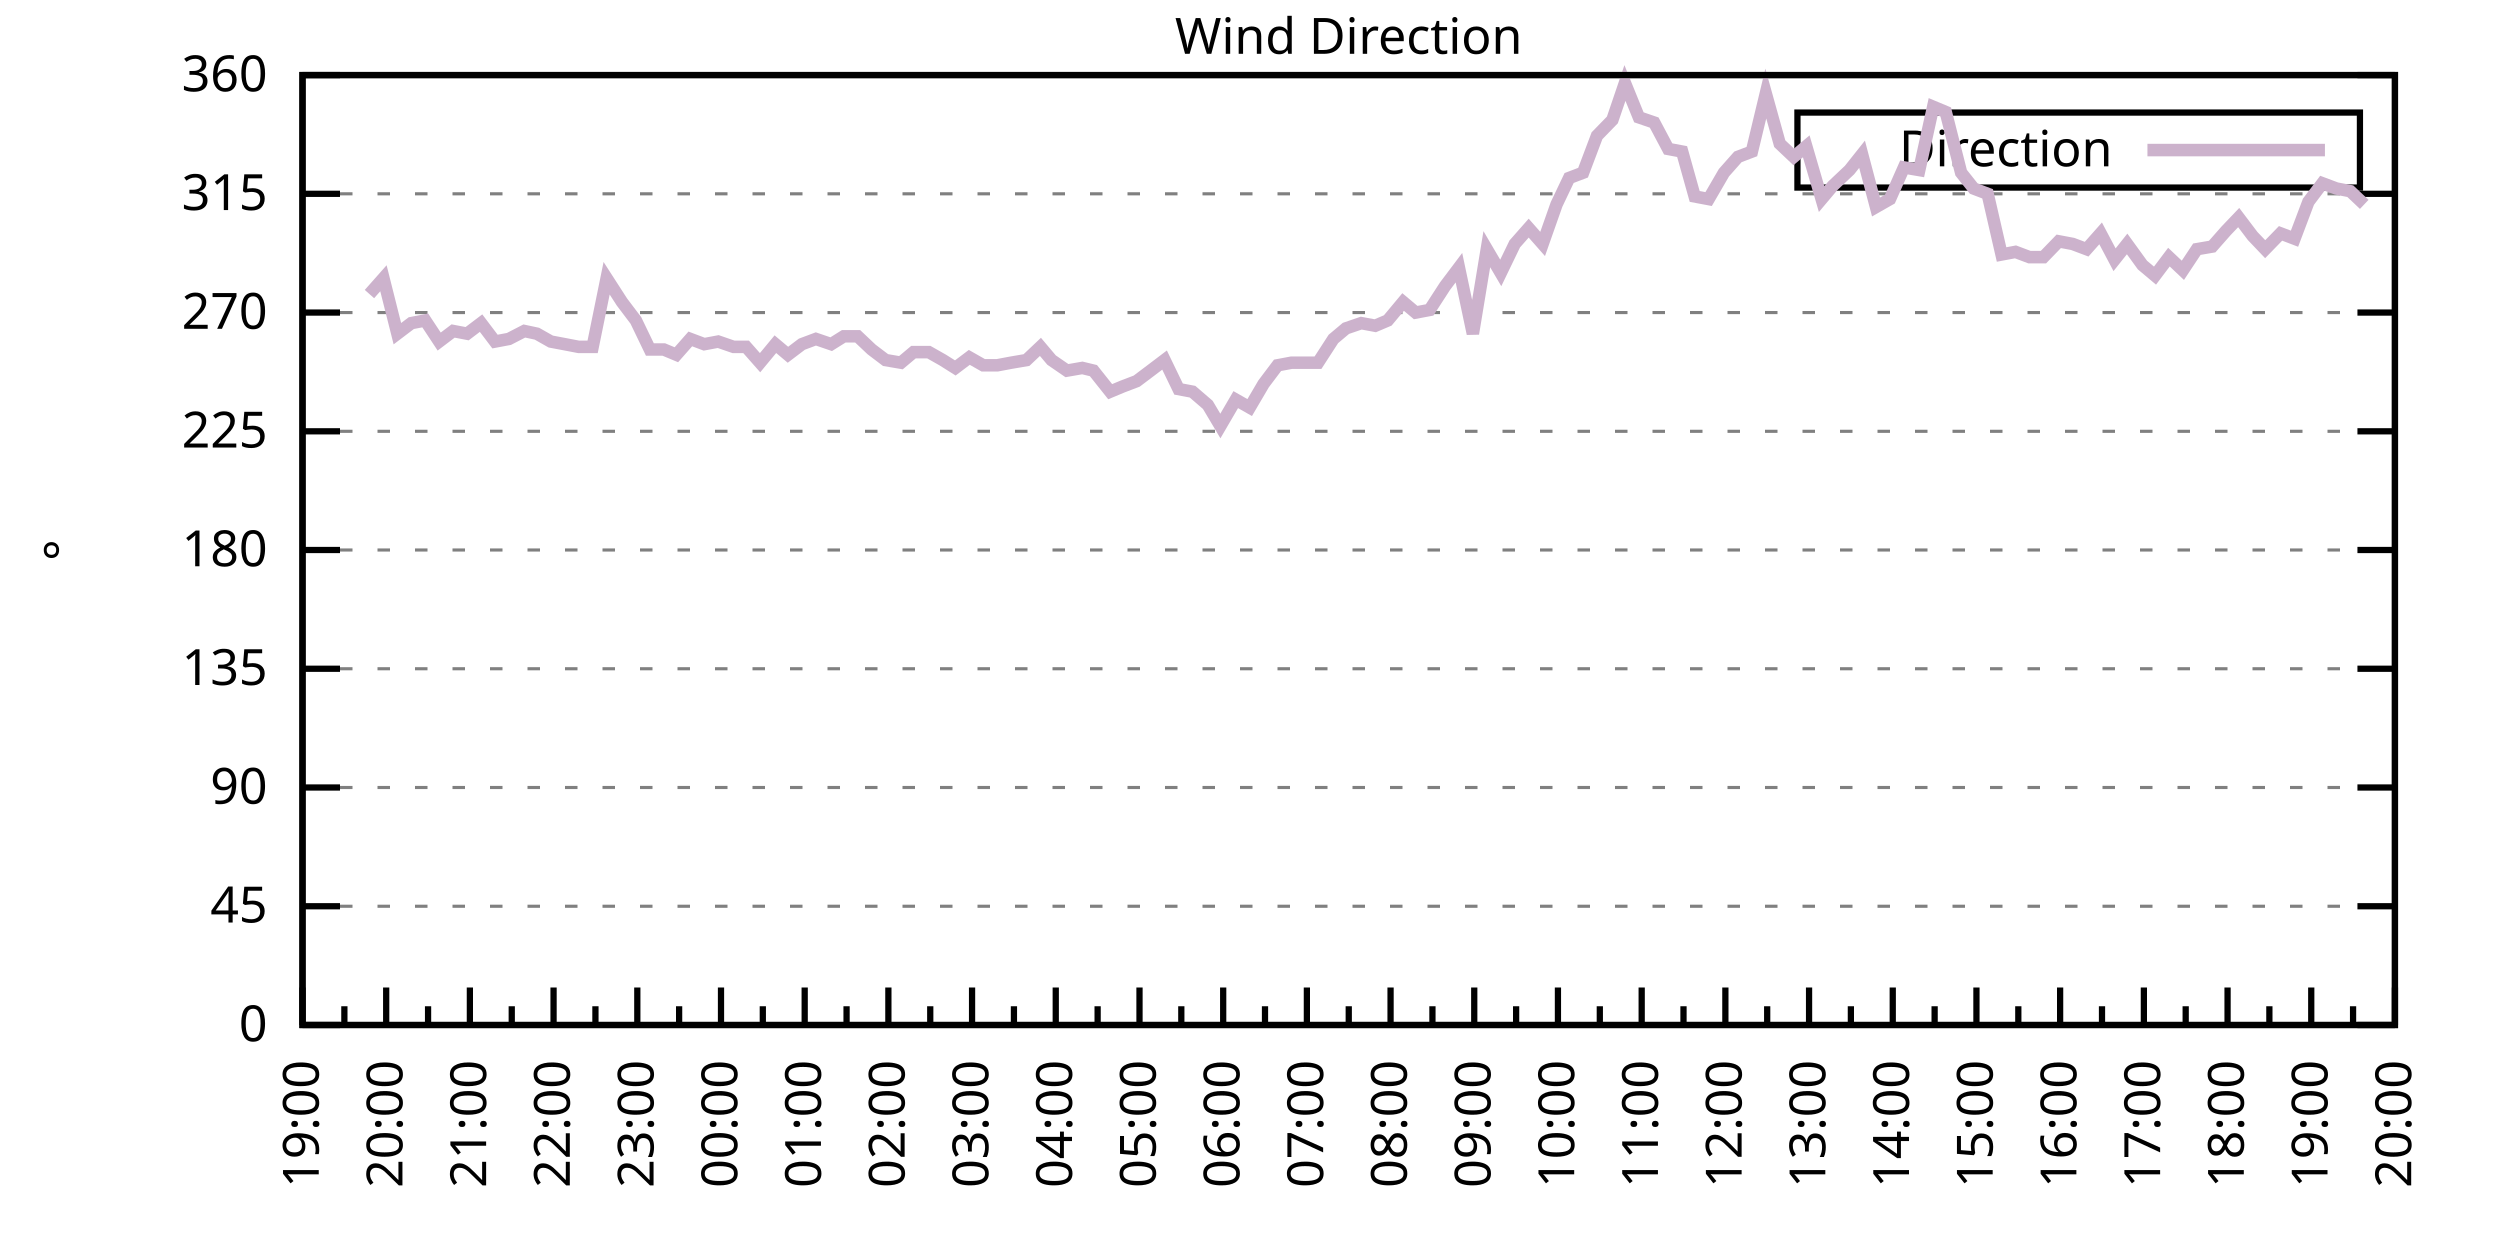
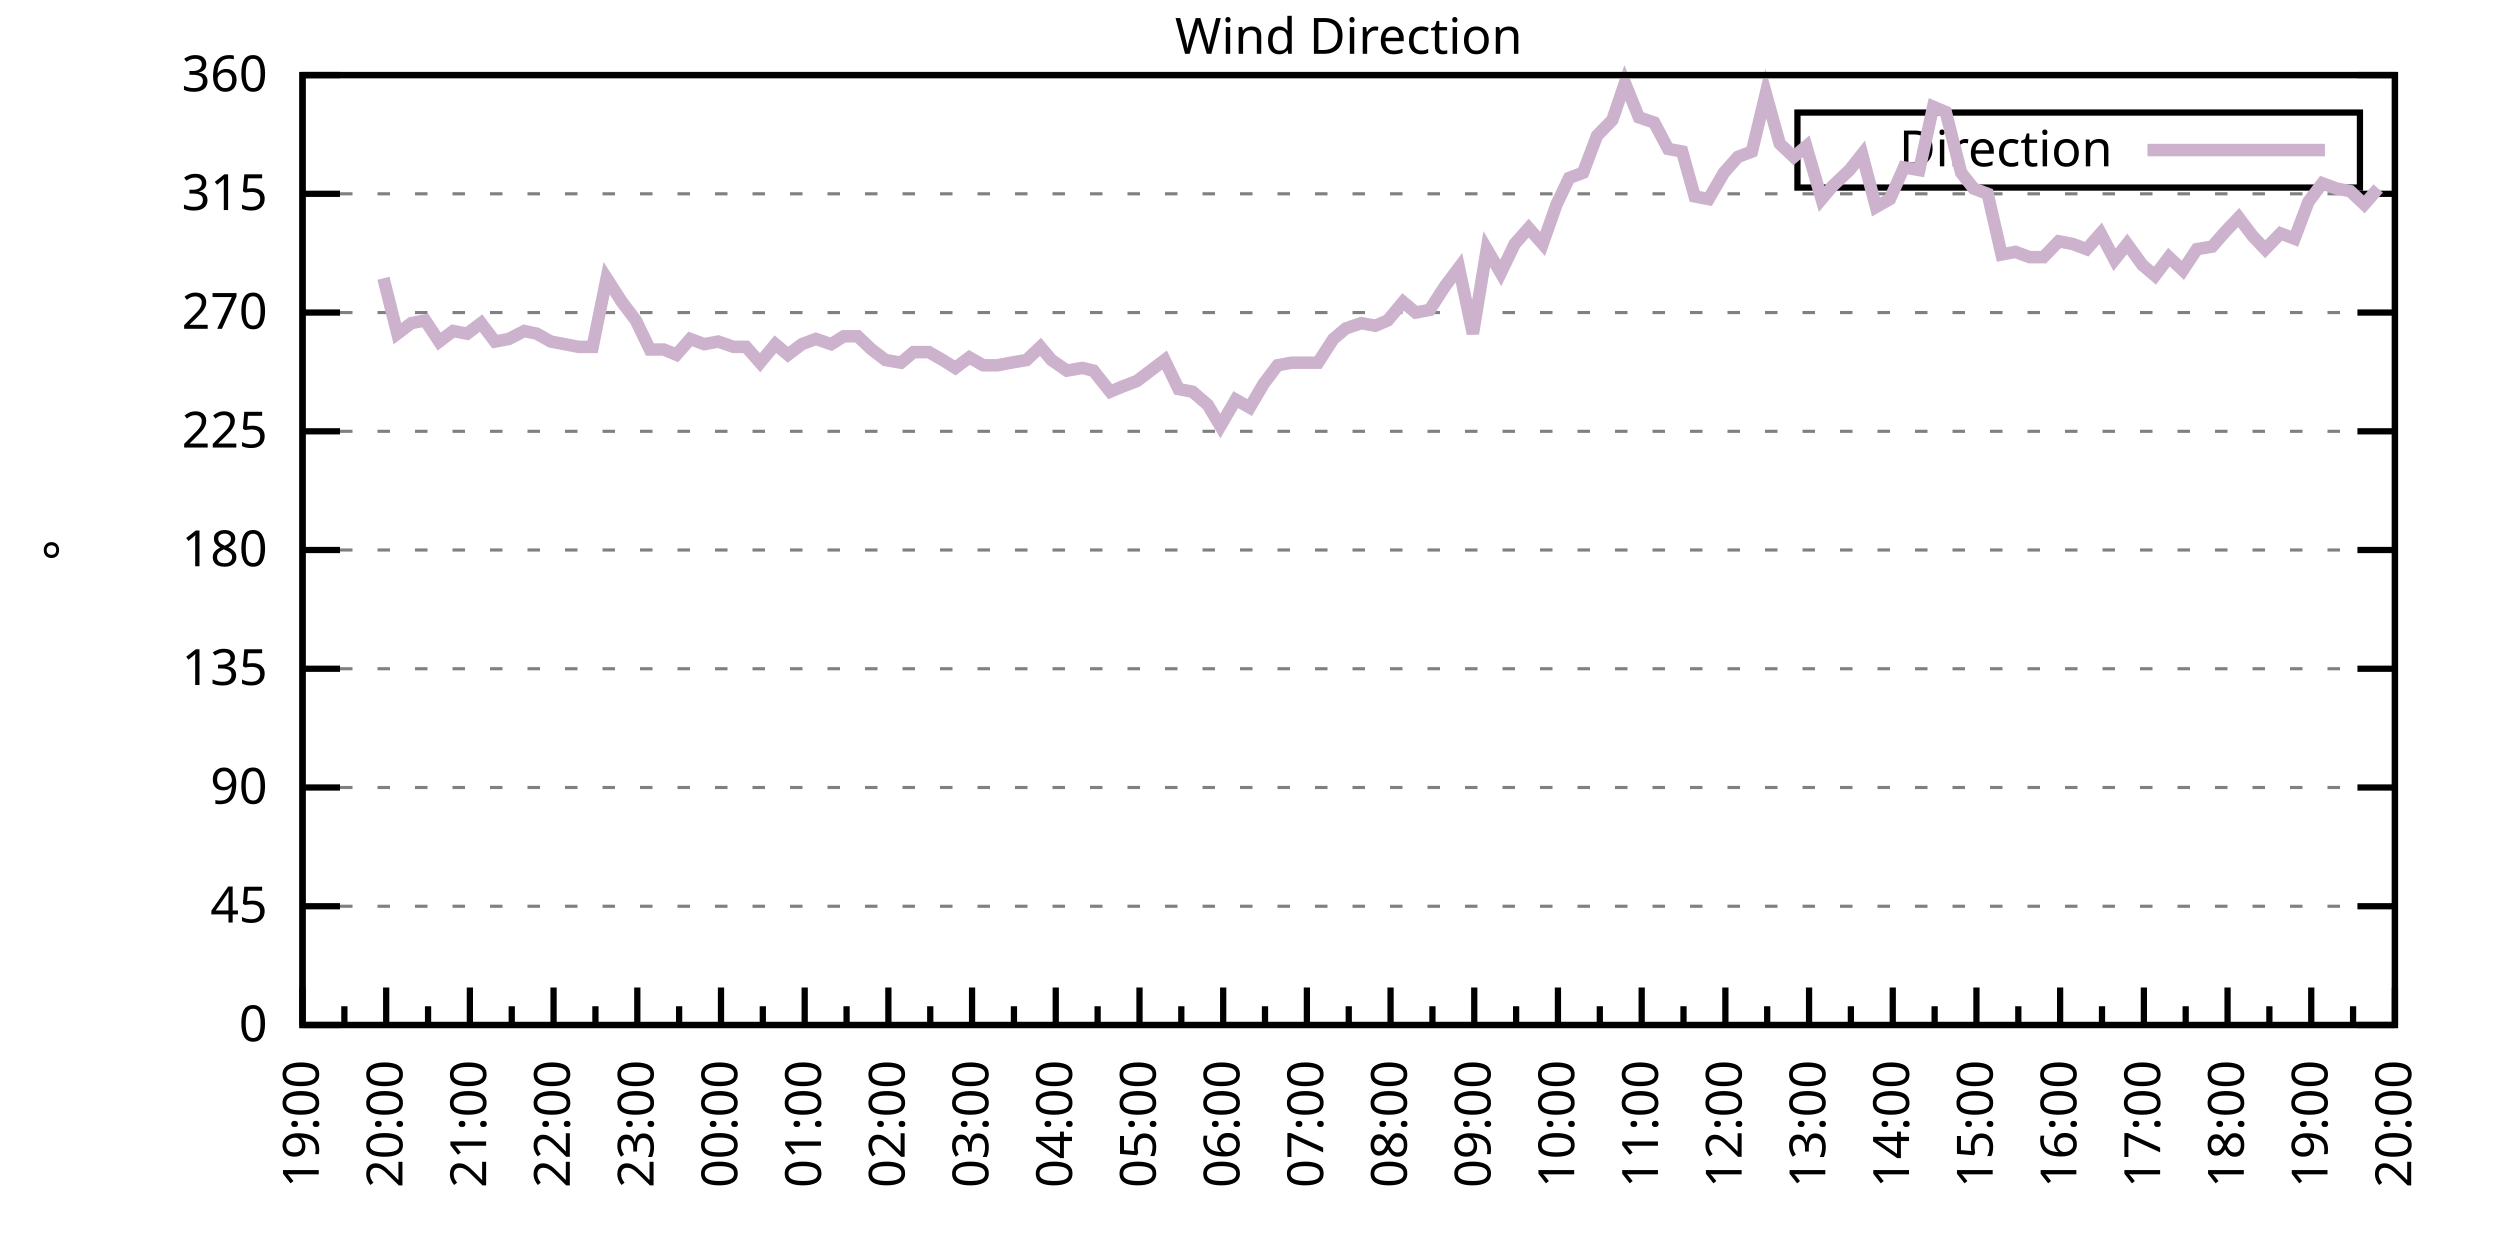
<svg xmlns="http://www.w3.org/2000/svg" xmlns:xlink="http://www.w3.org/1999/xlink" width="400" height="200" viewBox="0 0 400 200">
  <g id="gnuplot_canvas">
    <rect x="0" y="0" width="400" height="200" fill="none" />
    <defs>
      <circle id="gpDot" r="0.5" stroke-width="0.5" stroke="currentColor" />
      <path id="gpPt0" stroke-width="0.333" stroke="currentColor" d="M-1,0 h2 M0,-1 v2" />
      <path id="gpPt1" stroke-width="0.333" stroke="currentColor" d="M-1,-1 L1,1 M1,-1 L-1,1" />
      <path id="gpPt2" stroke-width="0.333" stroke="currentColor" d="M-1,0 L1,0 M0,-1 L0,1 M-1,-1 L1,1 M-1,1 L1,-1" />
      <rect id="gpPt3" stroke-width="0.333" stroke="currentColor" x="-1" y="-1" width="2" height="2" />
      <rect id="gpPt4" stroke-width="0.333" stroke="currentColor" fill="currentColor" x="-1" y="-1" width="2" height="2" />
      <circle id="gpPt5" stroke-width="0.333" stroke="currentColor" cx="0" cy="0" r="1" />
      <use xlink:href="#gpPt5" id="gpPt6" fill="currentColor" stroke="none" />
      <path id="gpPt7" stroke-width="0.333" stroke="currentColor" d="M0,-1.33 L-1.33,0.67 L1.33,0.67 z" />
      <use xlink:href="#gpPt7" id="gpPt8" fill="currentColor" stroke="none" />
      <use xlink:href="#gpPt7" id="gpPt9" stroke="currentColor" transform="rotate(180)" />
      <use xlink:href="#gpPt9" id="gpPt10" fill="currentColor" stroke="none" />
      <use xlink:href="#gpPt3" id="gpPt11" stroke="currentColor" transform="rotate(45)" />
      <use xlink:href="#gpPt11" id="gpPt12" fill="currentColor" stroke="none" />
      <path id="gpPt13" stroke-width="0.333" stroke="currentColor" d="M0,1.330 L1.265,0.411 L0.782,-1.067 L-0.782,-1.076 L-1.265,0.411 z" />
      <use xlink:href="#gpPt13" id="gpPt14" fill="currentColor" stroke="none" />
      <filter id="textbox" filterUnits="objectBoundingBox" x="0" y="0" height="1" width="1">
        <feFlood flood-color="white" flood-opacity="1" result="bgnd" />
        <feComposite in="SourceGraphic" in2="bgnd" operator="atop" />
      </filter>
      <filter id="greybox" filterUnits="objectBoundingBox" x="0" y="0" height="1" width="1">
        <feFlood flood-color="lightgrey" flood-opacity="1" result="grey" />
        <feComposite in="SourceGraphic" in2="grey" operator="atop" />
      </filter>
    </defs>
    <g fill="none" color="white" stroke="currentColor" stroke-width="1.00" stroke-linecap="butt" stroke-linejoin="miter">
</g>
    <g fill="none" color="black" stroke="currentColor" stroke-width="1.00" stroke-linecap="butt" stroke-linejoin="miter">
      <g stroke="none" shape-rendering="crispEdges">
        <polygon fill="rgb(255, 255, 255)" points="48.40,164.00 383.18,164.00 383.18,12.02 48.40,12.02 " />
      </g>
    </g>
    <g fill="none" color="black" stroke="currentColor" stroke-width="1.00" stroke-linecap="butt" stroke-linejoin="miter">
</g>
    <g fill="none" color="black" stroke="black" stroke-width="0.50" stroke-linecap="butt" stroke-linejoin="miter">
</g>
    <g fill="none" color="gray" stroke="currentColor" stroke-width="0.50" stroke-linecap="butt" stroke-linejoin="miter">
      <path stroke="gray" stroke-dasharray="2,4" class="gridline" d="M48.40,164.00 L383.19,164.00  " />
    </g>
    <g fill="none" color="gray" stroke="gray" stroke-width="1.00" stroke-linecap="butt" stroke-linejoin="miter">
</g>
    <g fill="none" color="black" stroke="currentColor" stroke-width="1.00" stroke-linecap="butt" stroke-linejoin="miter">
      <path stroke="black" d="M48.40,164.00 L54.40,164.00 M383.19,164.00 L377.19,164.00  " />
      <g transform="translate(42.80,166.60)" stroke="none" fill="black" font-family="Sans" font-size="8.00" text-anchor="end">
        <text>
          <tspan font-family="Sans"> 0</tspan>
        </text>
      </g>
    </g>
    <g fill="none" color="black" stroke="currentColor" stroke-width="1.00" stroke-linecap="butt" stroke-linejoin="miter">
</g>
    <g fill="none" color="black" stroke="black" stroke-width="0.50" stroke-linecap="butt" stroke-linejoin="miter">
</g>
    <g fill="none" color="gray" stroke="currentColor" stroke-width="0.50" stroke-linecap="butt" stroke-linejoin="miter">
      <path stroke="gray" stroke-dasharray="2,4" class="gridline" d="M48.40,145.00 L383.19,145.00  " />
    </g>
    <g fill="none" color="gray" stroke="gray" stroke-width="1.00" stroke-linecap="butt" stroke-linejoin="miter">
</g>
    <g fill="none" color="black" stroke="currentColor" stroke-width="1.00" stroke-linecap="butt" stroke-linejoin="miter">
      <path stroke="black" d="M48.40,145.00 L54.40,145.00 M383.19,145.00 L377.19,145.00  " />
      <g transform="translate(42.80,147.60)" stroke="none" fill="black" font-family="Sans" font-size="8.00" text-anchor="end">
        <text>
          <tspan font-family="Sans"> 45</tspan>
        </text>
      </g>
    </g>
    <g fill="none" color="black" stroke="currentColor" stroke-width="1.00" stroke-linecap="butt" stroke-linejoin="miter">
</g>
    <g fill="none" color="black" stroke="black" stroke-width="0.50" stroke-linecap="butt" stroke-linejoin="miter">
</g>
    <g fill="none" color="gray" stroke="currentColor" stroke-width="0.50" stroke-linecap="butt" stroke-linejoin="miter">
      <path stroke="gray" stroke-dasharray="2,4" class="gridline" d="M48.40,126.00 L383.19,126.00  " />
    </g>
    <g fill="none" color="gray" stroke="gray" stroke-width="1.00" stroke-linecap="butt" stroke-linejoin="miter">
</g>
    <g fill="none" color="black" stroke="currentColor" stroke-width="1.00" stroke-linecap="butt" stroke-linejoin="miter">
      <path stroke="black" d="M48.40,126.00 L54.40,126.00 M383.19,126.00 L377.19,126.00  " />
      <g transform="translate(42.80,128.60)" stroke="none" fill="black" font-family="Sans" font-size="8.00" text-anchor="end">
        <text>
          <tspan font-family="Sans"> 90</tspan>
        </text>
      </g>
    </g>
    <g fill="none" color="black" stroke="currentColor" stroke-width="1.00" stroke-linecap="butt" stroke-linejoin="miter">
</g>
    <g fill="none" color="black" stroke="black" stroke-width="0.50" stroke-linecap="butt" stroke-linejoin="miter">
</g>
    <g fill="none" color="gray" stroke="currentColor" stroke-width="0.50" stroke-linecap="butt" stroke-linejoin="miter">
      <path stroke="gray" stroke-dasharray="2,4" class="gridline" d="M48.40,107.00 L383.19,107.00  " />
    </g>
    <g fill="none" color="gray" stroke="gray" stroke-width="1.00" stroke-linecap="butt" stroke-linejoin="miter">
</g>
    <g fill="none" color="black" stroke="currentColor" stroke-width="1.00" stroke-linecap="butt" stroke-linejoin="miter">
      <path stroke="black" d="M48.40,107.00 L54.40,107.00 M383.19,107.00 L377.19,107.00  " />
      <g transform="translate(42.80,109.60)" stroke="none" fill="black" font-family="Sans" font-size="8.00" text-anchor="end">
        <text>
          <tspan font-family="Sans"> 135</tspan>
        </text>
      </g>
    </g>
    <g fill="none" color="black" stroke="currentColor" stroke-width="1.00" stroke-linecap="butt" stroke-linejoin="miter">
</g>
    <g fill="none" color="black" stroke="black" stroke-width="0.50" stroke-linecap="butt" stroke-linejoin="miter">
</g>
    <g fill="none" color="gray" stroke="currentColor" stroke-width="0.50" stroke-linecap="butt" stroke-linejoin="miter">
      <path stroke="gray" stroke-dasharray="2,4" class="gridline" d="M48.40,88.00 L383.19,88.00  " />
    </g>
    <g fill="none" color="gray" stroke="gray" stroke-width="1.00" stroke-linecap="butt" stroke-linejoin="miter">
</g>
    <g fill="none" color="black" stroke="currentColor" stroke-width="1.00" stroke-linecap="butt" stroke-linejoin="miter">
      <path stroke="black" d="M48.40,88.00 L54.40,88.00 M383.19,88.00 L377.19,88.00  " />
      <g transform="translate(42.80,90.60)" stroke="none" fill="black" font-family="Sans" font-size="8.00" text-anchor="end">
        <text>
          <tspan font-family="Sans"> 180</tspan>
        </text>
      </g>
    </g>
    <g fill="none" color="black" stroke="currentColor" stroke-width="1.00" stroke-linecap="butt" stroke-linejoin="miter">
</g>
    <g fill="none" color="black" stroke="black" stroke-width="0.50" stroke-linecap="butt" stroke-linejoin="miter">
</g>
    <g fill="none" color="gray" stroke="currentColor" stroke-width="0.50" stroke-linecap="butt" stroke-linejoin="miter">
      <path stroke="gray" stroke-dasharray="2,4" class="gridline" d="M48.40,69.01 L383.19,69.01  " />
    </g>
    <g fill="none" color="gray" stroke="gray" stroke-width="1.00" stroke-linecap="butt" stroke-linejoin="miter">
</g>
    <g fill="none" color="black" stroke="currentColor" stroke-width="1.00" stroke-linecap="butt" stroke-linejoin="miter">
      <path stroke="black" d="M48.40,69.01 L54.40,69.01 M383.19,69.01 L377.19,69.01  " />
      <g transform="translate(42.80,71.61)" stroke="none" fill="black" font-family="Sans" font-size="8.00" text-anchor="end">
        <text>
          <tspan font-family="Sans"> 225</tspan>
        </text>
      </g>
    </g>
    <g fill="none" color="black" stroke="currentColor" stroke-width="1.00" stroke-linecap="butt" stroke-linejoin="miter">
</g>
    <g fill="none" color="black" stroke="black" stroke-width="0.50" stroke-linecap="butt" stroke-linejoin="miter">
</g>
    <g fill="none" color="gray" stroke="currentColor" stroke-width="0.50" stroke-linecap="butt" stroke-linejoin="miter">
      <path stroke="gray" stroke-dasharray="2,4" class="gridline" d="M48.40,50.01 L383.19,50.01  " />
    </g>
    <g fill="none" color="gray" stroke="gray" stroke-width="1.00" stroke-linecap="butt" stroke-linejoin="miter">
</g>
    <g fill="none" color="black" stroke="currentColor" stroke-width="1.00" stroke-linecap="butt" stroke-linejoin="miter">
      <path stroke="black" d="M48.40,50.01 L54.40,50.01 M383.19,50.01 L377.19,50.01  " />
      <g transform="translate(42.80,52.61)" stroke="none" fill="black" font-family="Sans" font-size="8.00" text-anchor="end">
        <text>
          <tspan font-family="Sans"> 270</tspan>
        </text>
      </g>
    </g>
    <g fill="none" color="black" stroke="currentColor" stroke-width="1.00" stroke-linecap="butt" stroke-linejoin="miter">
</g>
    <g fill="none" color="black" stroke="black" stroke-width="0.50" stroke-linecap="butt" stroke-linejoin="miter">
</g>
    <g fill="none" color="gray" stroke="currentColor" stroke-width="0.50" stroke-linecap="butt" stroke-linejoin="miter">
      <path stroke="gray" stroke-dasharray="2,4" class="gridline" d="M48.40,31.01 L383.19,31.01  " />
    </g>
    <g fill="none" color="gray" stroke="gray" stroke-width="1.00" stroke-linecap="butt" stroke-linejoin="miter">
</g>
    <g fill="none" color="black" stroke="currentColor" stroke-width="1.00" stroke-linecap="butt" stroke-linejoin="miter">
      <path stroke="black" d="M48.40,31.01 L54.40,31.01 M383.19,31.01 L377.19,31.01  " />
      <g transform="translate(42.80,33.61)" stroke="none" fill="black" font-family="Sans" font-size="8.00" text-anchor="end">
        <text>
          <tspan font-family="Sans"> 315</tspan>
        </text>
      </g>
    </g>
    <g fill="none" color="black" stroke="currentColor" stroke-width="1.00" stroke-linecap="butt" stroke-linejoin="miter">
</g>
    <g fill="none" color="black" stroke="black" stroke-width="0.50" stroke-linecap="butt" stroke-linejoin="miter">
</g>
    <g fill="none" color="gray" stroke="currentColor" stroke-width="0.50" stroke-linecap="butt" stroke-linejoin="miter">
      <path stroke="gray" stroke-dasharray="2,4" class="gridline" d="M48.40,12.01 L383.19,12.01  " />
    </g>
    <g fill="none" color="gray" stroke="gray" stroke-width="1.00" stroke-linecap="butt" stroke-linejoin="miter">
</g>
    <g fill="none" color="black" stroke="currentColor" stroke-width="1.00" stroke-linecap="butt" stroke-linejoin="miter">
      <path stroke="black" d="M48.40,12.01 L54.40,12.01 M383.19,12.01 L377.19,12.01  " />
      <g transform="translate(42.80,14.61)" stroke="none" fill="black" font-family="Sans" font-size="8.00" text-anchor="end">
        <text>
          <tspan font-family="Sans"> 360</tspan>
        </text>
      </g>
    </g>
    <g fill="none" color="black" stroke="currentColor" stroke-width="1.00" stroke-linecap="butt" stroke-linejoin="miter">
      <path stroke="black" d="M48.40,164.00 L48.40,158.00  " />
      <g transform="translate(51.00,169.60) rotate(270)" stroke="none" fill="black" font-family="Sans" font-size="8.00" text-anchor="end">
        <text>
          <tspan font-family="Sans">19:00</tspan>
        </text>
      </g>
    </g>
    <g fill="none" color="black" stroke="currentColor" stroke-width="1.00" stroke-linecap="butt" stroke-linejoin="miter">
      <path stroke="black" d="M55.10,164.00 L55.10,161.00 M61.79,164.00 L61.79,158.00  " />
      <g transform="translate(64.39,169.60) rotate(270)" stroke="none" fill="black" font-family="Sans" font-size="8.00" text-anchor="end">
        <text>
          <tspan font-family="Sans">20:00</tspan>
        </text>
      </g>
    </g>
    <g fill="none" color="black" stroke="currentColor" stroke-width="1.00" stroke-linecap="butt" stroke-linejoin="miter">
      <path stroke="black" d="M68.49,164.00 L68.49,161.00 M75.18,164.00 L75.18,158.00  " />
      <g transform="translate(77.78,169.60) rotate(270)" stroke="none" fill="black" font-family="Sans" font-size="8.00" text-anchor="end">
        <text>
          <tspan font-family="Sans">21:00</tspan>
        </text>
      </g>
    </g>
    <g fill="none" color="black" stroke="currentColor" stroke-width="1.00" stroke-linecap="butt" stroke-linejoin="miter">
      <path stroke="black" d="M81.88,164.00 L81.88,161.00 M88.57,164.00 L88.57,158.00  " />
      <g transform="translate(91.17,169.60) rotate(270)" stroke="none" fill="black" font-family="Sans" font-size="8.00" text-anchor="end">
        <text>
          <tspan font-family="Sans">22:00</tspan>
        </text>
      </g>
    </g>
    <g fill="none" color="black" stroke="currentColor" stroke-width="1.00" stroke-linecap="butt" stroke-linejoin="miter">
      <path stroke="black" d="M95.27,164.00 L95.27,161.00 M101.97,164.00 L101.97,158.00  " />
      <g transform="translate(104.57,169.60) rotate(270)" stroke="none" fill="black" font-family="Sans" font-size="8.00" text-anchor="end">
        <text>
          <tspan font-family="Sans">23:00</tspan>
        </text>
      </g>
    </g>
    <g fill="none" color="black" stroke="currentColor" stroke-width="1.00" stroke-linecap="butt" stroke-linejoin="miter">
      <path stroke="black" d="M108.66,164.00 L108.66,161.00 M115.36,164.00 L115.36,158.00  " />
      <g transform="translate(117.96,169.60) rotate(270)" stroke="none" fill="black" font-family="Sans" font-size="8.00" text-anchor="end">
        <text>
          <tspan font-family="Sans">00:00</tspan>
        </text>
      </g>
    </g>
    <g fill="none" color="black" stroke="currentColor" stroke-width="1.00" stroke-linecap="butt" stroke-linejoin="miter">
      <path stroke="black" d="M122.05,164.00 L122.05,161.00 M128.75,164.00 L128.75,158.00  " />
      <g transform="translate(131.35,169.60) rotate(270)" stroke="none" fill="black" font-family="Sans" font-size="8.00" text-anchor="end">
        <text>
          <tspan font-family="Sans">01:00</tspan>
        </text>
      </g>
    </g>
    <g fill="none" color="black" stroke="currentColor" stroke-width="1.00" stroke-linecap="butt" stroke-linejoin="miter">
      <path stroke="black" d="M135.45,164.00 L135.45,161.00 M142.14,164.00 L142.14,158.00  " />
      <g transform="translate(144.74,169.60) rotate(270)" stroke="none" fill="black" font-family="Sans" font-size="8.00" text-anchor="end">
        <text>
          <tspan font-family="Sans">02:00</tspan>
        </text>
      </g>
    </g>
    <g fill="none" color="black" stroke="currentColor" stroke-width="1.00" stroke-linecap="butt" stroke-linejoin="miter">
      <path stroke="black" d="M148.84,164.00 L148.84,161.00 M155.53,164.00 L155.53,158.00  " />
      <g transform="translate(158.13,169.60) rotate(270)" stroke="none" fill="black" font-family="Sans" font-size="8.00" text-anchor="end">
        <text>
          <tspan font-family="Sans">03:00</tspan>
        </text>
      </g>
    </g>
    <g fill="none" color="black" stroke="currentColor" stroke-width="1.00" stroke-linecap="butt" stroke-linejoin="miter">
      <path stroke="black" d="M162.23,164.00 L162.23,161.00 M168.92,164.00 L168.92,158.00  " />
      <g transform="translate(171.52,169.60) rotate(270)" stroke="none" fill="black" font-family="Sans" font-size="8.00" text-anchor="end">
        <text>
          <tspan font-family="Sans">04:00</tspan>
        </text>
      </g>
    </g>
    <g fill="none" color="black" stroke="currentColor" stroke-width="1.00" stroke-linecap="butt" stroke-linejoin="miter">
      <path stroke="black" d="M175.62,164.00 L175.62,161.00 M182.32,164.00 L182.32,158.00  " />
      <g transform="translate(184.92,169.60) rotate(270)" stroke="none" fill="black" font-family="Sans" font-size="8.00" text-anchor="end">
        <text>
          <tspan font-family="Sans">05:00</tspan>
        </text>
      </g>
    </g>
    <g fill="none" color="black" stroke="currentColor" stroke-width="1.00" stroke-linecap="butt" stroke-linejoin="miter">
      <path stroke="black" d="M189.01,164.00 L189.01,161.00 M195.71,164.00 L195.71,158.00  " />
      <g transform="translate(198.31,169.60) rotate(270)" stroke="none" fill="black" font-family="Sans" font-size="8.00" text-anchor="end">
        <text>
          <tspan font-family="Sans">06:00</tspan>
        </text>
      </g>
    </g>
    <g fill="none" color="black" stroke="currentColor" stroke-width="1.00" stroke-linecap="butt" stroke-linejoin="miter">
      <path stroke="black" d="M202.40,164.00 L202.40,161.00 M209.10,164.00 L209.10,158.00  " />
      <g transform="translate(211.70,169.60) rotate(270)" stroke="none" fill="black" font-family="Sans" font-size="8.00" text-anchor="end">
        <text>
          <tspan font-family="Sans">07:00</tspan>
        </text>
      </g>
    </g>
    <g fill="none" color="black" stroke="currentColor" stroke-width="1.00" stroke-linecap="butt" stroke-linejoin="miter">
      <path stroke="black" d="M215.80,164.00 L215.80,161.00 M222.49,164.00 L222.49,158.00  " />
      <g transform="translate(225.09,169.60) rotate(270)" stroke="none" fill="black" font-family="Sans" font-size="8.00" text-anchor="end">
        <text>
          <tspan font-family="Sans">08:00</tspan>
        </text>
      </g>
    </g>
    <g fill="none" color="black" stroke="currentColor" stroke-width="1.00" stroke-linecap="butt" stroke-linejoin="miter">
      <path stroke="black" d="M229.19,164.00 L229.19,161.00 M235.88,164.00 L235.88,158.00  " />
      <g transform="translate(238.48,169.60) rotate(270)" stroke="none" fill="black" font-family="Sans" font-size="8.00" text-anchor="end">
        <text>
          <tspan font-family="Sans">09:00</tspan>
        </text>
      </g>
    </g>
    <g fill="none" color="black" stroke="currentColor" stroke-width="1.00" stroke-linecap="butt" stroke-linejoin="miter">
      <path stroke="black" d="M242.58,164.00 L242.58,161.00 M249.27,164.00 L249.27,158.00  " />
      <g transform="translate(251.87,169.60) rotate(270)" stroke="none" fill="black" font-family="Sans" font-size="8.00" text-anchor="end">
        <text>
          <tspan font-family="Sans">10:00</tspan>
        </text>
      </g>
    </g>
    <g fill="none" color="black" stroke="currentColor" stroke-width="1.00" stroke-linecap="butt" stroke-linejoin="miter">
      <path stroke="black" d="M255.97,164.00 L255.97,161.00 M262.67,164.00 L262.67,158.00  " />
      <g transform="translate(265.27,169.60) rotate(270)" stroke="none" fill="black" font-family="Sans" font-size="8.00" text-anchor="end">
        <text>
          <tspan font-family="Sans">11:00</tspan>
        </text>
      </g>
    </g>
    <g fill="none" color="black" stroke="currentColor" stroke-width="1.00" stroke-linecap="butt" stroke-linejoin="miter">
      <path stroke="black" d="M269.36,164.00 L269.36,161.00 M276.06,164.00 L276.06,158.00  " />
      <g transform="translate(278.66,169.60) rotate(270)" stroke="none" fill="black" font-family="Sans" font-size="8.00" text-anchor="end">
        <text>
          <tspan font-family="Sans">12:00</tspan>
        </text>
      </g>
    </g>
    <g fill="none" color="black" stroke="currentColor" stroke-width="1.00" stroke-linecap="butt" stroke-linejoin="miter">
      <path stroke="black" d="M282.75,164.00 L282.75,161.00 M289.45,164.00 L289.45,158.00  " />
      <g transform="translate(292.05,169.60) rotate(270)" stroke="none" fill="black" font-family="Sans" font-size="8.00" text-anchor="end">
        <text>
          <tspan font-family="Sans">13:00</tspan>
        </text>
      </g>
    </g>
    <g fill="none" color="black" stroke="currentColor" stroke-width="1.00" stroke-linecap="butt" stroke-linejoin="miter">
      <path stroke="black" d="M296.14,164.00 L296.14,161.00 M302.84,164.00 L302.84,158.00  " />
      <g transform="translate(305.44,169.60) rotate(270)" stroke="none" fill="black" font-family="Sans" font-size="8.00" text-anchor="end">
        <text>
          <tspan font-family="Sans">14:00</tspan>
        </text>
      </g>
    </g>
    <g fill="none" color="black" stroke="currentColor" stroke-width="1.00" stroke-linecap="butt" stroke-linejoin="miter">
      <path stroke="black" d="M309.54,164.00 L309.54,161.00 M316.23,164.00 L316.23,158.00  " />
      <g transform="translate(318.83,169.60) rotate(270)" stroke="none" fill="black" font-family="Sans" font-size="8.00" text-anchor="end">
        <text>
          <tspan font-family="Sans">15:00</tspan>
        </text>
      </g>
    </g>
    <g fill="none" color="black" stroke="currentColor" stroke-width="1.00" stroke-linecap="butt" stroke-linejoin="miter">
      <path stroke="black" d="M322.93,164.00 L322.93,161.00 M329.62,164.00 L329.62,158.00  " />
      <g transform="translate(332.22,169.60) rotate(270)" stroke="none" fill="black" font-family="Sans" font-size="8.00" text-anchor="end">
        <text>
          <tspan font-family="Sans">16:00</tspan>
        </text>
      </g>
    </g>
    <g fill="none" color="black" stroke="currentColor" stroke-width="1.00" stroke-linecap="butt" stroke-linejoin="miter">
      <path stroke="black" d="M336.32,164.00 L336.32,161.00 M343.02,164.00 L343.02,158.00  " />
      <g transform="translate(345.62,169.60) rotate(270)" stroke="none" fill="black" font-family="Sans" font-size="8.00" text-anchor="end">
        <text>
          <tspan font-family="Sans">17:00</tspan>
        </text>
      </g>
    </g>
    <g fill="none" color="black" stroke="currentColor" stroke-width="1.00" stroke-linecap="butt" stroke-linejoin="miter">
      <path stroke="black" d="M349.71,164.00 L349.71,161.00 M356.41,164.00 L356.41,158.00  " />
      <g transform="translate(359.01,169.60) rotate(270)" stroke="none" fill="black" font-family="Sans" font-size="8.00" text-anchor="end">
        <text>
          <tspan font-family="Sans">18:00</tspan>
        </text>
      </g>
    </g>
    <g fill="none" color="black" stroke="currentColor" stroke-width="1.00" stroke-linecap="butt" stroke-linejoin="miter">
      <path stroke="black" d="M363.10,164.00 L363.10,161.00 M369.80,164.00 L369.80,158.00  " />
      <g transform="translate(372.40,169.60) rotate(270)" stroke="none" fill="black" font-family="Sans" font-size="8.00" text-anchor="end">
        <text>
          <tspan font-family="Sans">19:00</tspan>
        </text>
      </g>
    </g>
    <g fill="none" color="black" stroke="currentColor" stroke-width="1.00" stroke-linecap="butt" stroke-linejoin="miter">
      <path stroke="black" d="M376.49,164.00 L376.49,161.00 M383.19,164.00 L383.19,158.00  " />
      <g transform="translate(385.79,169.60) rotate(270)" stroke="none" fill="black" font-family="Sans" font-size="8.00" text-anchor="end">
        <text>
          <tspan font-family="Sans">20:00</tspan>
        </text>
      </g>
    </g>
    <g fill="none" color="black" stroke="currentColor" stroke-width="1.00" stroke-linecap="butt" stroke-linejoin="miter">
</g>
    <g fill="none" color="black" stroke="currentColor" stroke-width="1.00" stroke-linecap="butt" stroke-linejoin="miter">
      <path stroke="black" d="M48.40,12.01 L48.40,164.00 L383.19,164.00 L383.19,12.01 L48.40,12.01 Z  " />
    </g>
    <g fill="none" color="black" stroke="currentColor" stroke-width="1.00" stroke-linecap="butt" stroke-linejoin="miter">
      <g transform="translate(12.80,88.01) rotate(270)" stroke="none" fill="black" font-family="Sans" font-size="8.00" text-anchor="middle">
        <text>
          <tspan font-family="Sans">°</tspan>
        </text>
      </g>
    </g>
    <g fill="none" color="black" stroke="currentColor" stroke-width="1.00" stroke-linecap="butt" stroke-linejoin="miter">
</g>
    <g fill="none" color="black" stroke="currentColor" stroke-width="1.00" stroke-linecap="butt" stroke-linejoin="miter">
      <path stroke="black" d="M287.59,30.01 L287.59,18.01 L377.59,18.01 L377.59,30.01 L287.59,30.01 Z  " />
    </g>
    <g id="Wind_direction_plot_1">
      <g fill="none" color="white" stroke="black" stroke-width="2.00" stroke-linecap="butt" stroke-linejoin="miter">
</g>
      <g fill="none" color="black" stroke="currentColor" stroke-width="2.00" stroke-linecap="butt" stroke-linejoin="miter">
        <g transform="translate(337.99,26.61)" stroke="none" fill="black" font-family="Sans" font-size="8.00" text-anchor="end">
          <text>
            <tspan font-family="Sans">Direction</tspan>
          </text>
        </g>
      </g>
      <g fill="none" color="black" stroke="currentColor" stroke-width="2.00" stroke-linecap="butt" stroke-linejoin="miter">
-         <path stroke="rgb(204, 178, 204)" d="M343.59,24.01 L371.99,24.01 M59.11,47.05 L61.35,44.52 L63.58,53.39 L65.81,51.70 L68.04,51.27 L70.27,54.65   L72.50,52.96 L74.74,53.39 L76.97,51.70 L79.20,54.65 L81.43,54.23 L83.89,52.96 L85.90,53.39 L88.13,54.65   L90.36,55.07 L92.59,55.50 L94.82,55.50 L97.06,44.52 L99.51,48.32 L101.74,51.27 L103.98,55.92 L106.21,55.92   L108.22,56.76 L110.45,54.23 L112.68,55.07 L114.91,54.65 L117.37,55.50 L119.38,55.50 L121.61,58.03 L124.06,55.07   L126.07,56.76 L128.30,55.07 L130.54,54.23 L132.99,55.07 L135.00,53.81 L137.23,53.81 L139.46,55.92 L141.69,57.61   L144.15,58.03 L146.16,56.34 L148.61,56.34 L150.85,57.61 L152.85,58.87 L155.09,57.18 L157.32,58.45 L159.55,58.45   L161.78,58.03 L164.24,57.61 L166.47,55.50 L168.25,57.61 L170.71,59.30 L173.17,58.87 L174.95,59.30 L177.63,62.67   L179.64,61.83 L181.87,60.98 L184.10,59.30 L186.33,57.61 L188.57,62.25 L190.80,62.67 L193.25,64.78 L195.26,68.16   L197.72,63.94 L199.95,65.21 L202.18,61.41 L204.41,58.45 L206.64,58.03 L208.65,58.03 L210.88,58.03 L213.34,54.23   L215.35,52.54 L217.80,51.70 L220.04,52.12 L222.04,51.27 L224.50,48.32 L226.51,50.01 L228.74,49.59 L231.20,45.79   L233.43,42.83 L235.66,53.39 L237.89,39.87 L240.12,43.67 L242.36,39.03 L244.59,36.50 L246.82,39.03 L249.05,32.70   L251.06,28.48 L253.29,27.63 L255.52,21.72 L257.98,19.19 L259.99,13.28 L262.22,18.77 L264.67,19.61 L266.91,23.83   L269.14,24.25 L271.15,31.43 L273.38,31.85 L275.83,27.63 L278.07,25.10 L280.30,24.25 L282.53,14.97 L284.76,22.99   L286.99,25.10 L289.00,23.41 L291.46,31.85 L293.24,29.74 L295.92,27.21 L297.93,24.68 L300.16,33.12 L302.39,31.85   L304.63,26.79 L307.08,27.21 L309.31,17.08 L311.32,17.92 L313.78,27.63 L315.79,30.16 L318.02,31.01 L320.25,40.72   L322.48,40.30 L324.71,41.14 L326.95,41.14 L329.40,38.61 L331.63,39.03 L333.86,39.87 L336.10,37.34 L338.33,41.56   L340.34,39.03 L342.79,42.41 L344.80,44.10 L347.03,41.14 L349.26,43.25 L351.50,39.87 L353.95,39.45 L356.18,36.92   L358.19,34.81 L360.42,37.76 L362.43,39.87 L364.89,37.34 L367.12,38.19 L369.35,32.28 L371.58,29.32 L373.82,30.16   L376.05,30.59 L378.28,32.70  " />
+         <path stroke="rgb(204, 178, 204)" d="M343.59,24.01 L371.99,24.01 M61.35,44.52 L63.58,53.39 L65.81,51.70 L68.04,51.27 L70.27,54.65 L72.50,52.96   L74.74,53.39 L76.97,51.70 L79.20,54.65 L81.43,54.23 L83.89,52.96 L85.90,53.39 L88.13,54.65 L90.36,55.07   L92.59,55.50 L94.82,55.50 L97.06,44.52 L99.51,48.32 L101.74,51.27 L103.98,55.92 L106.21,55.92 L108.22,56.76   L110.45,54.23 L112.68,55.07 L114.91,54.65 L117.37,55.50 L119.38,55.50 L121.61,58.03 L124.06,55.07 L126.07,56.76   L128.30,55.07 L130.54,54.23 L132.99,55.07 L135.00,53.81 L137.23,53.81 L139.46,55.92 L141.69,57.61 L144.15,58.03   L146.16,56.34 L148.61,56.34 L150.85,57.61 L152.85,58.87 L155.09,57.18 L157.32,58.45 L159.55,58.45 L161.78,58.03   L164.24,57.61 L166.47,55.50 L168.25,57.61 L170.71,59.30 L173.17,58.87 L174.95,59.30 L177.63,62.67 L179.64,61.83   L181.87,60.98 L184.10,59.30 L186.33,57.61 L188.57,62.25 L190.80,62.67 L193.25,64.78 L195.26,68.16 L197.72,63.94   L199.95,65.21 L202.18,61.41 L204.41,58.45 L206.64,58.03 L208.65,58.03 L210.88,58.03 L213.34,54.23 L215.35,52.54   L217.80,51.70 L220.04,52.12 L222.04,51.27 L224.50,48.32 L226.51,50.01 L228.74,49.59 L231.20,45.79 L233.43,42.83   L235.66,53.39 L237.89,39.87 L240.12,43.67 L242.36,39.03 L244.59,36.50 L246.82,39.03 L249.05,32.70 L251.06,28.48   L253.29,27.63 L255.52,21.72 L257.98,19.19 L259.99,13.28 L262.22,18.77 L264.67,19.61 L266.91,23.83 L269.14,24.25   L271.15,31.43 L273.38,31.85 L275.83,27.63 L278.07,25.10 L280.30,24.25 L282.53,14.97 L284.76,22.99 L286.99,25.10   L289.00,23.41 L291.46,31.85 L293.24,29.74 L295.92,27.21 L297.93,24.68 L300.16,33.12 L302.39,31.85 L304.63,26.79   L307.08,27.21 L309.31,17.08 L311.32,17.92 L313.78,27.63 L315.79,30.16 L318.02,31.01 L320.25,40.72 L322.48,40.30   L324.71,41.14 L326.95,41.14 L329.40,38.61 L331.63,39.03 L333.86,39.87 L336.10,37.34 L338.33,41.56 L340.34,39.03   L342.79,42.41 L344.80,44.10 L347.03,41.14 L349.26,43.25 L351.50,39.87 L353.95,39.45 L356.18,36.92 L358.19,34.81   L360.42,37.76 L362.43,39.87 L364.89,37.34 L367.12,38.19 L369.35,32.28 L371.58,29.32 L373.82,30.16 L376.05,30.59   L378.28,32.70 L380.51,30.16  " />
      </g>
    </g>
    <g fill="none" color="black" stroke="currentColor" stroke-width="2.00" stroke-linecap="butt" stroke-linejoin="miter">
</g>
    <g fill="none" color="black" stroke="black" stroke-width="1.00" stroke-linecap="butt" stroke-linejoin="miter">
</g>
    <g fill="none" color="black" stroke="currentColor" stroke-width="1.00" stroke-linecap="butt" stroke-linejoin="miter">
      <path stroke="black" d="M48.40,12.01 L48.40,164.00 L383.19,164.00 L383.19,12.01 L48.40,12.01 Z  " />
    </g>
    <g fill="none" color="black" stroke="currentColor" stroke-width="1.00" stroke-linecap="butt" stroke-linejoin="miter">
      <g transform="translate(215.79,8.61)" stroke="none" fill="black" font-family="Sans" font-size="8.00" text-anchor="middle">
        <text>
          <tspan font-family="Sans">Wind Direction</tspan>
        </text>
      </g>
    </g>
    <g fill="none" color="black" stroke="currentColor" stroke-width="1.00" stroke-linecap="butt" stroke-linejoin="miter">
</g>
  </g>
</svg>
